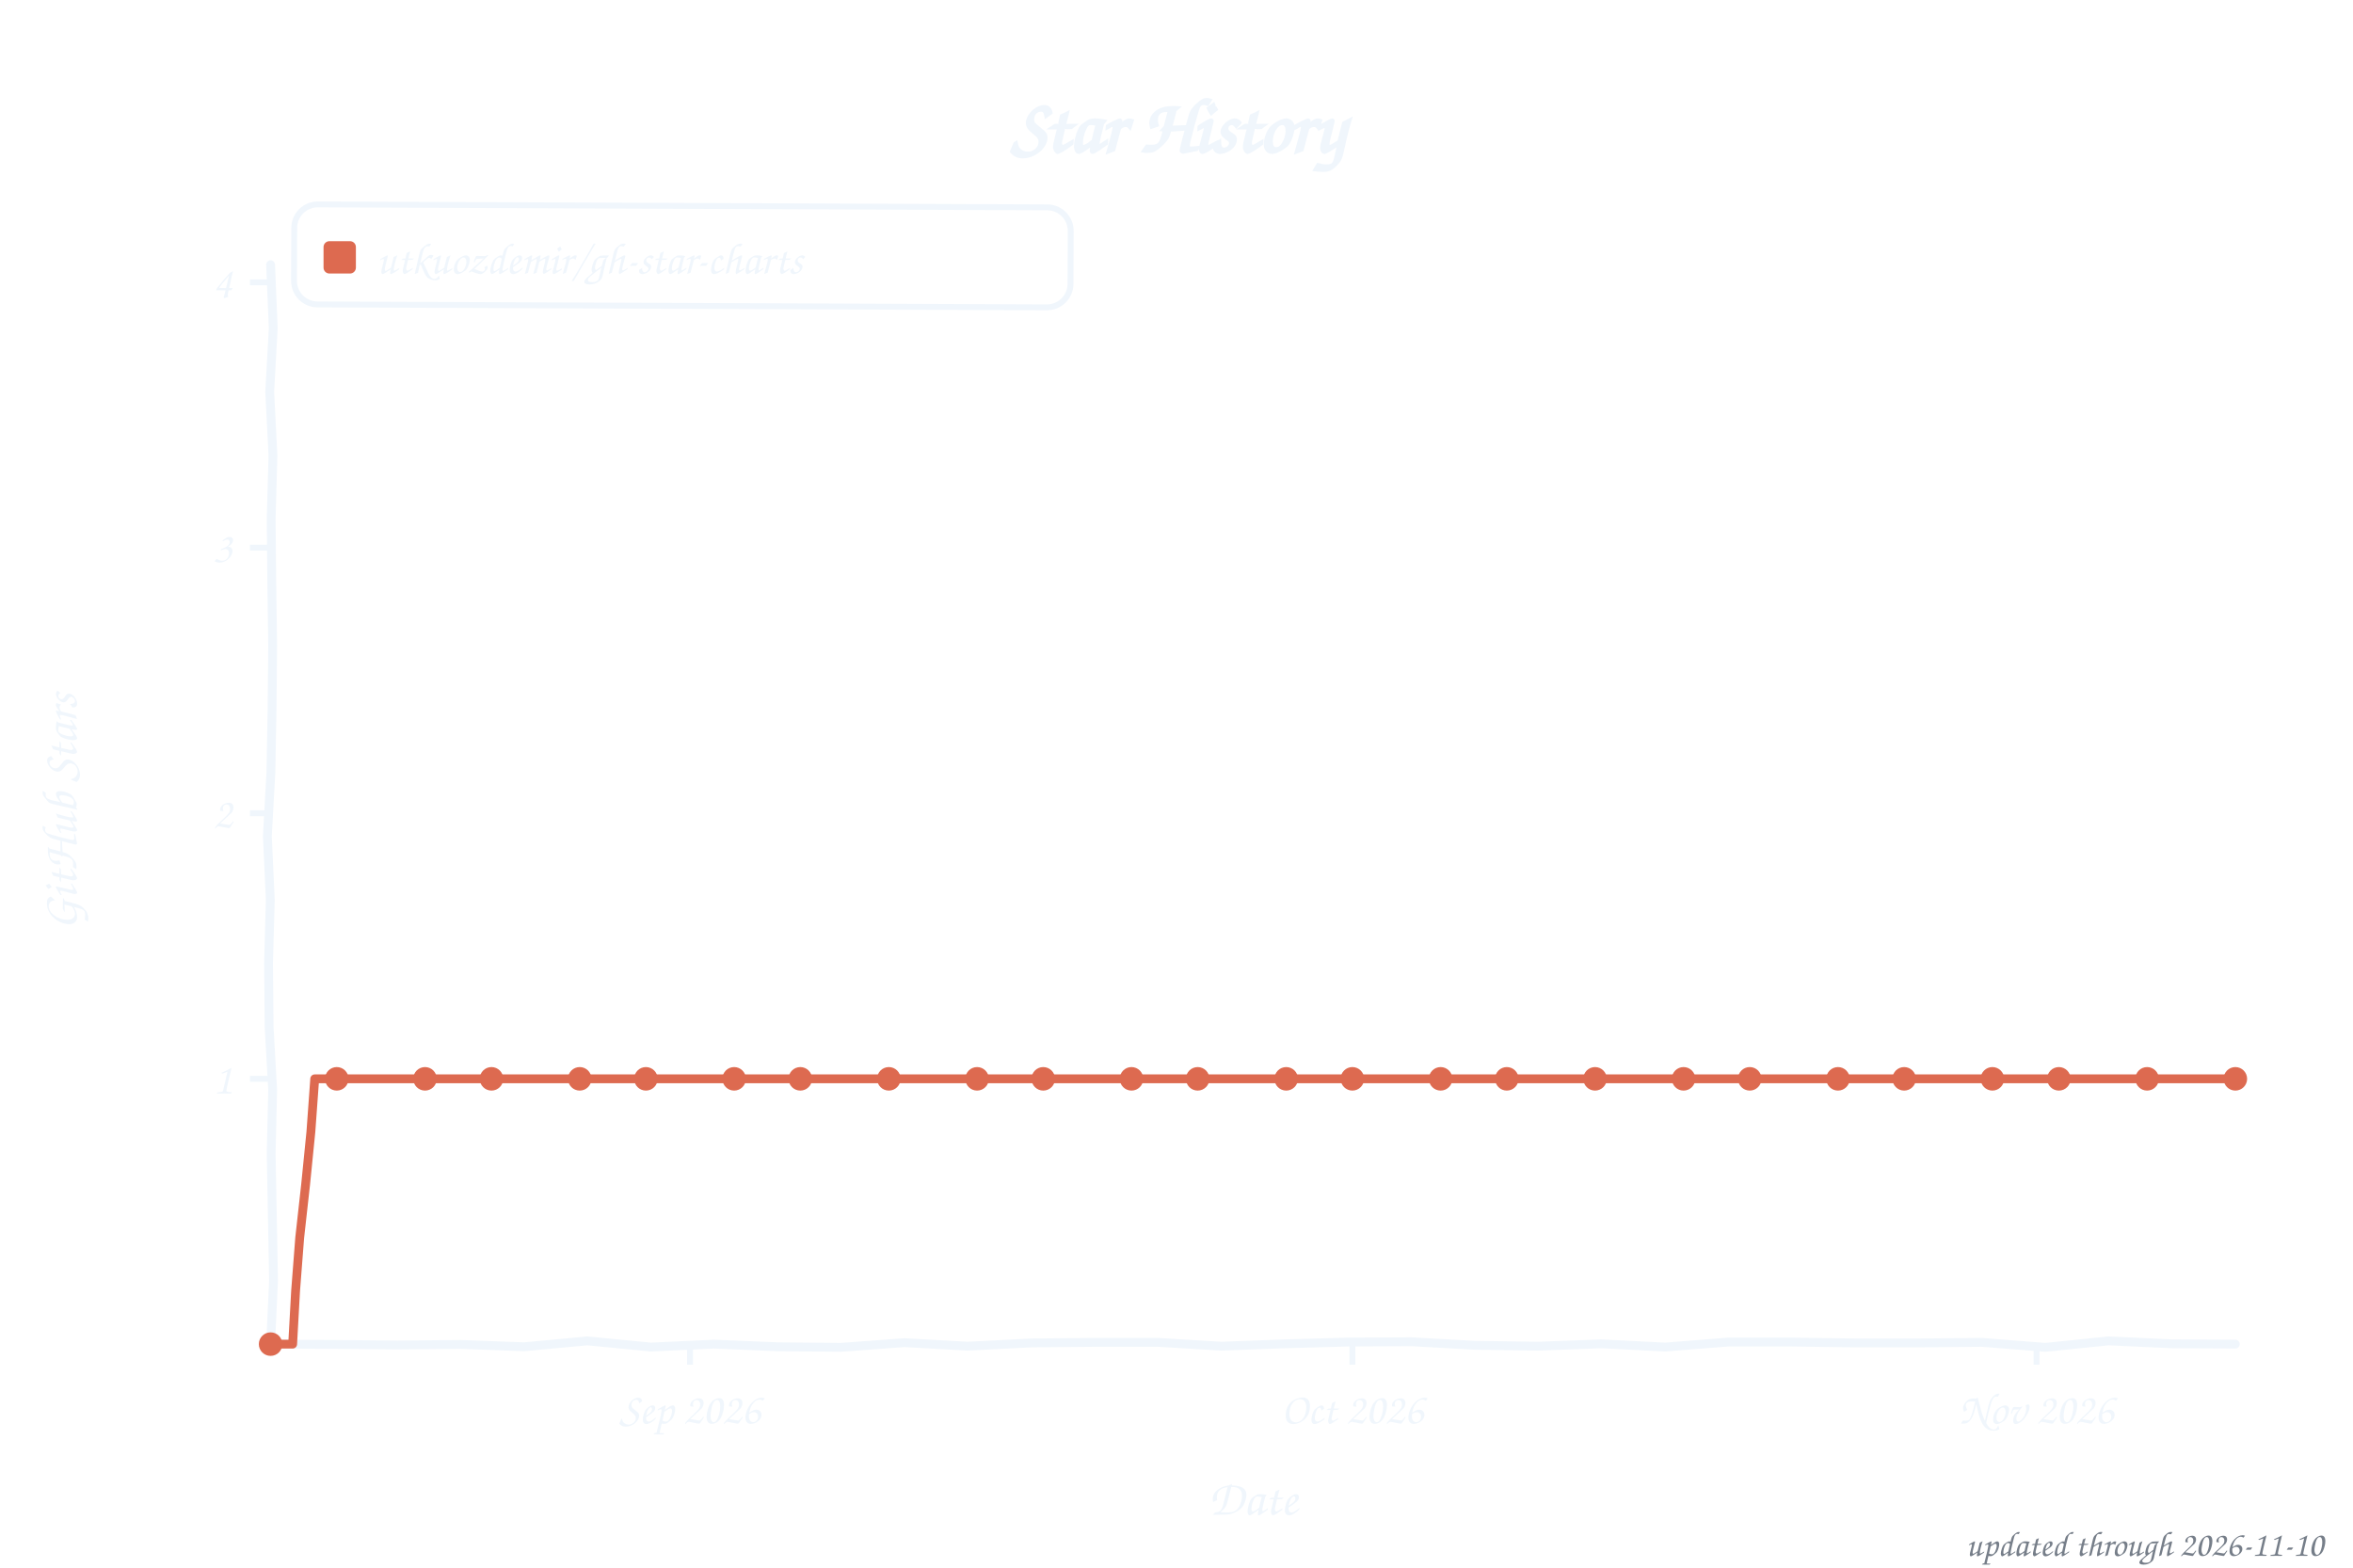
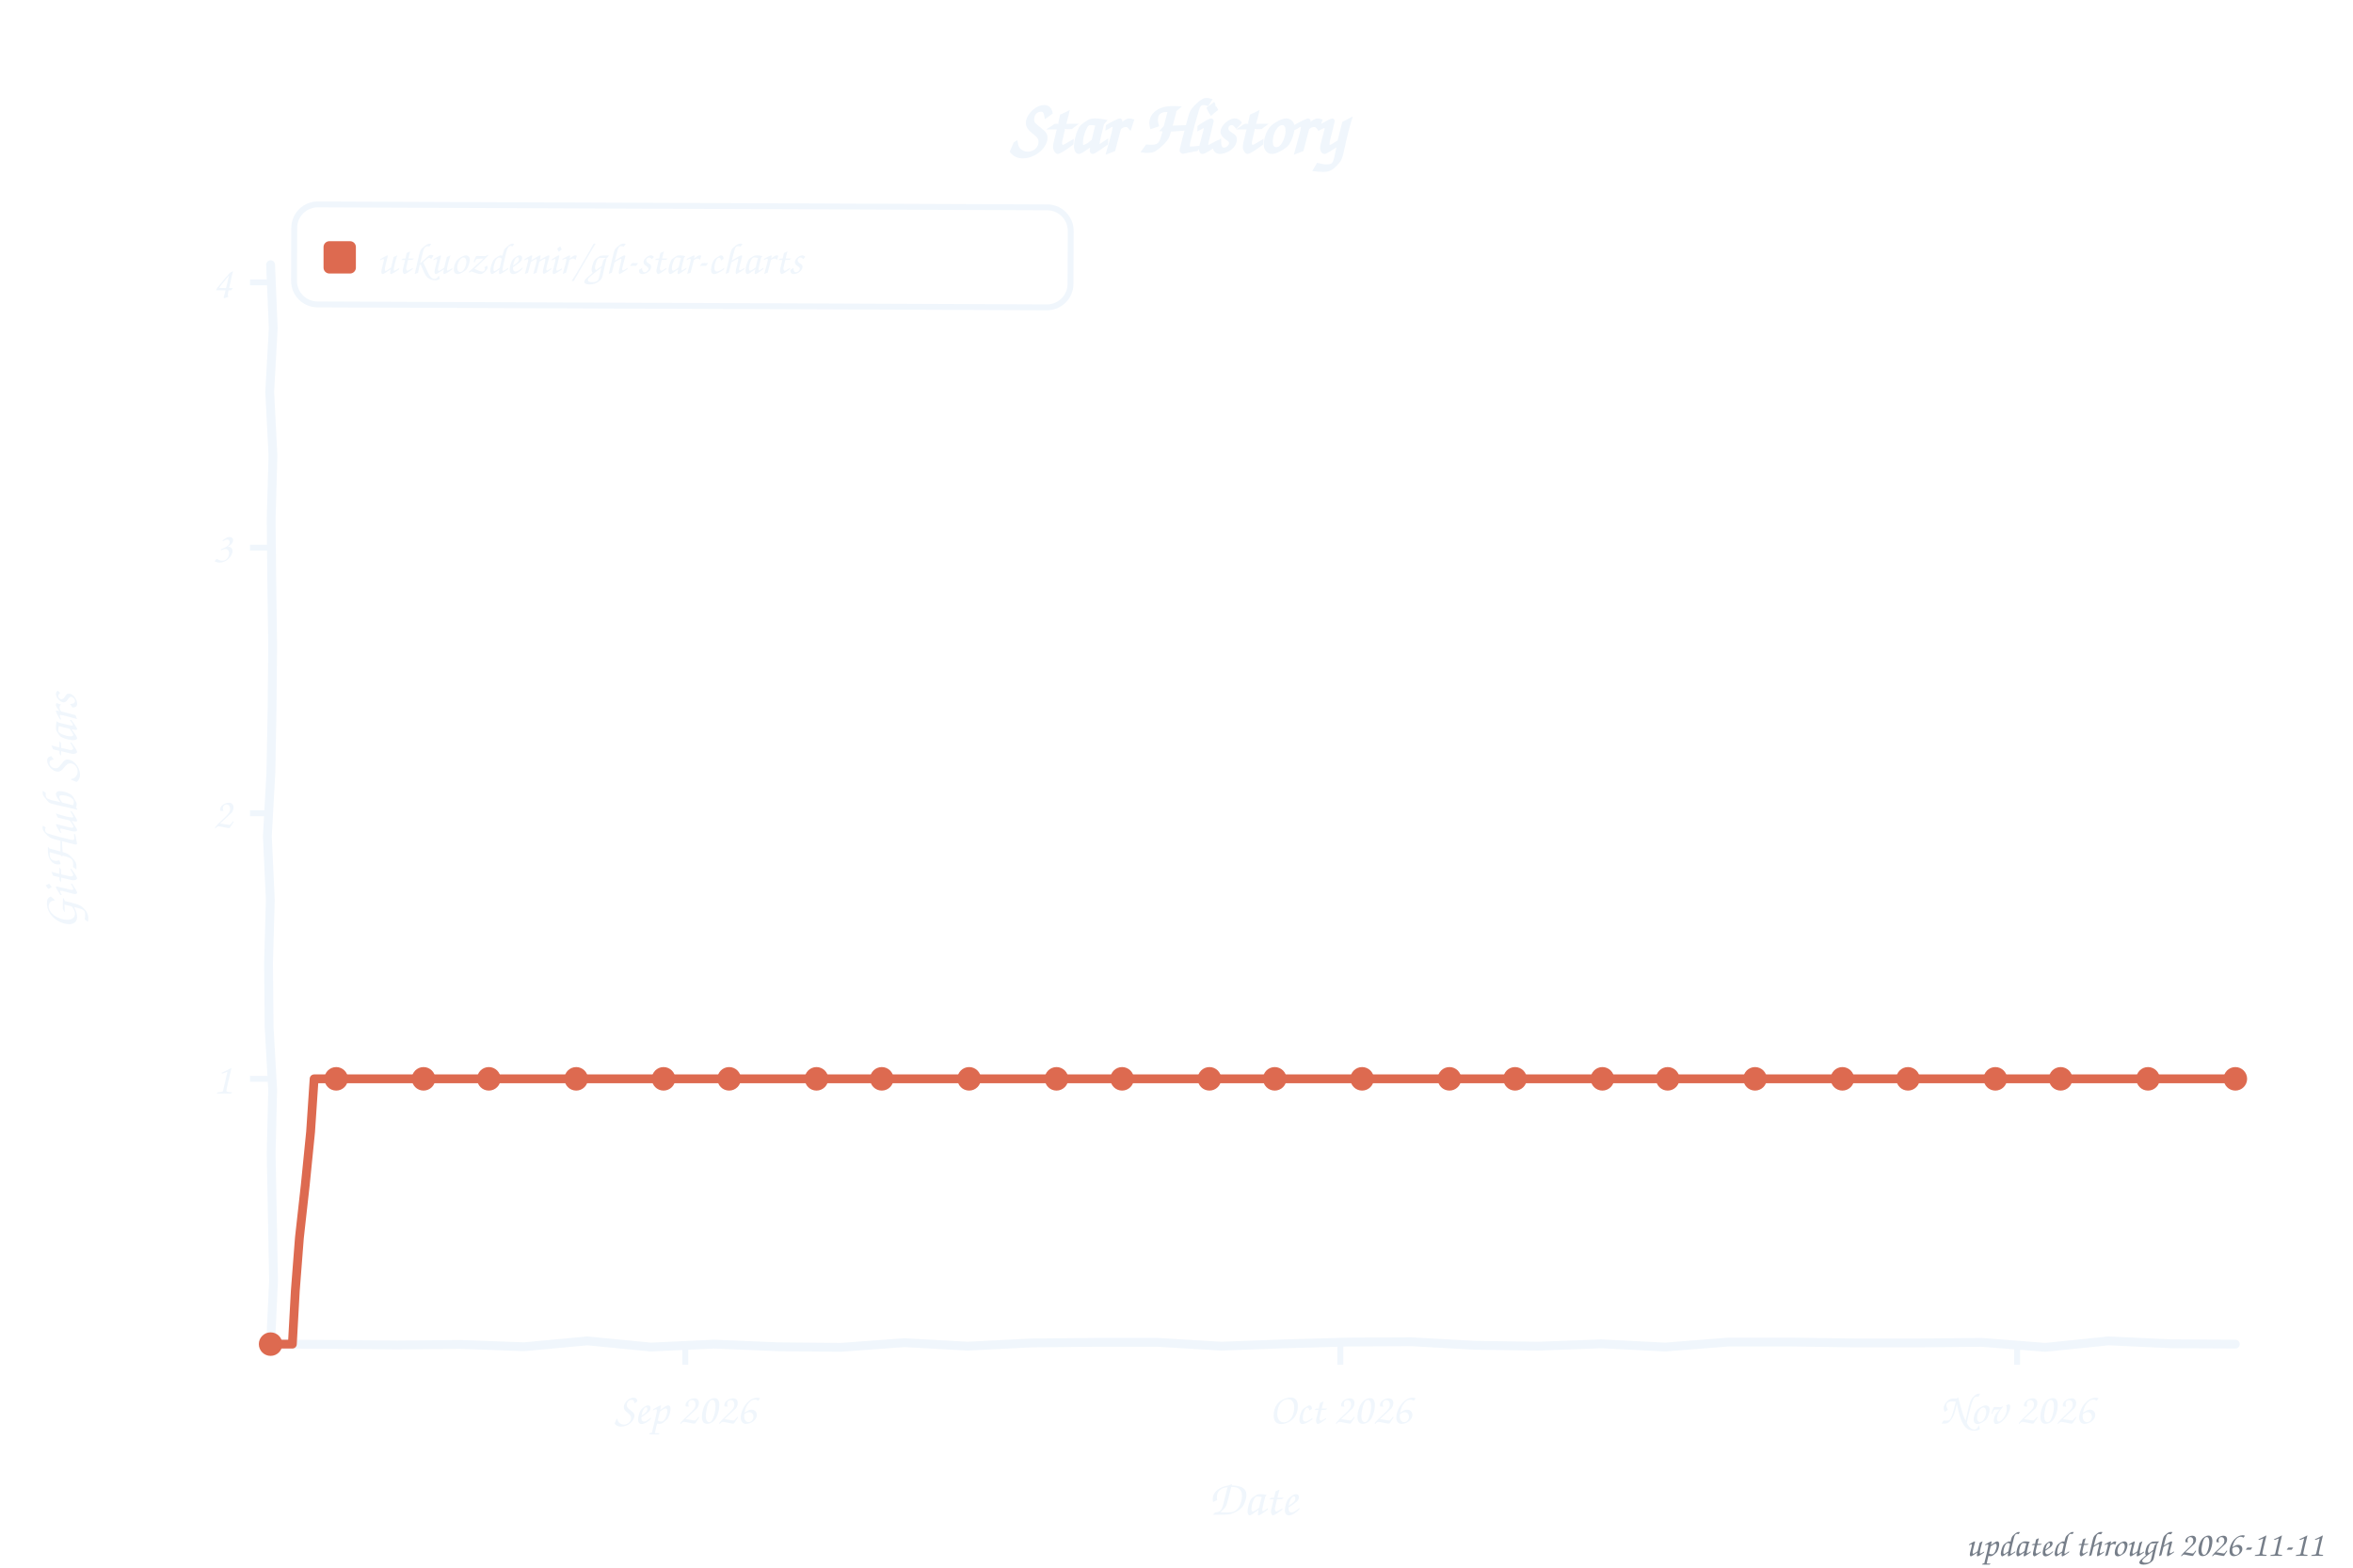
<svg xmlns="http://www.w3.org/2000/svg" width="800" height="533" viewBox="0 0 800 533" role="img" aria-label="Star history of utkuozdemir/gh-star-charts">
  <style>text{font-family:"Comic Sans MS","Chalkboard SE","Comic Neue","Marker Felt",cursive}</style>
  <text x="400" y="52" font-size="26" font-weight="bold" text-anchor="middle" fill="#f0f6fc">Star History</text>
  <rect x="100" y="70" width="264" height="34" rx="8" fill="none" stroke="#f0f6fc" stroke-width="2" transform="rotate(0.23 232 87)" />
  <rect x="110" y="82" width="11" height="11" rx="2" fill="#dd6a50" />
  <text x="128" y="93" font-size="15" fill="#f0f6fc" textLength="225" lengthAdjust="spacingAndGlyphs">utkuozdemir/gh-star-charts</text>
  <line x1="85" y1="366.8" x2="92" y2="366.8" stroke="#f0f6fc" stroke-width="2" />
  <text x="79" y="371.8" font-size="15" text-anchor="end" fill="#f0f6fc">1</text>
  <line x1="85" y1="276.5" x2="92" y2="276.5" stroke="#f0f6fc" stroke-width="2" />
  <text x="79" y="281.5" font-size="15" text-anchor="end" fill="#f0f6fc">2</text>
  <line x1="85" y1="186.2" x2="92" y2="186.2" stroke="#f0f6fc" stroke-width="2" />
  <text x="79" y="191.2" font-size="15" text-anchor="end" fill="#f0f6fc">3</text>
  <line x1="85" y1="96.0" x2="92" y2="96.0" stroke="#f0f6fc" stroke-width="2" />
  <text x="79" y="101.0" font-size="15" text-anchor="end" fill="#f0f6fc">4</text>
-   <line x1="234.6" y1="457" x2="234.6" y2="464" stroke="#f0f6fc" stroke-width="2" />
-   <text x="234.6" y="484" font-size="15" text-anchor="middle" fill="#f0f6fc">Sep 2026</text>
-   <line x1="459.8" y1="457" x2="459.8" y2="464" stroke="#f0f6fc" stroke-width="2" />
-   <text x="459.8" y="484" font-size="15" text-anchor="middle" fill="#f0f6fc">Oct 2026</text>
-   <line x1="692.4" y1="457" x2="692.4" y2="464" stroke="#f0f6fc" stroke-width="2" />
-   <text x="692.4" y="484" font-size="15" text-anchor="middle" fill="#f0f6fc">Nov 2026</text>
+   <line x1="233.0" y1="457" x2="233.0" y2="464" stroke="#f0f6fc" stroke-width="2" />
+   <text x="233.0" y="484" font-size="15" text-anchor="middle" fill="#f0f6fc">Sep 2026</text>
+   <line x1="455.7" y1="457" x2="455.7" y2="464" stroke="#f0f6fc" stroke-width="2" />
+   <text x="455.7" y="484" font-size="15" text-anchor="middle" fill="#f0f6fc">Oct 2026</text>
+   <line x1="685.8" y1="457" x2="685.8" y2="464" stroke="#f0f6fc" stroke-width="2" />
+   <text x="685.8" y="484" font-size="15" text-anchor="middle" fill="#f0f6fc">Nov 2026</text>
  <text x="426" y="515" font-size="17" text-anchor="middle" fill="#f0f6fc">Date</text>
  <text x="26" y="276" font-size="17" text-anchor="middle" fill="#f0f6fc" transform="rotate(-90 26 276)">GitHub Stars</text>
  <path d="M 92.0,90.0 L 92.9,111.6 L 91.7,133.2 L 92.8,154.8 L 92.2,176.4 L 92.4,197.9 L 92.7,219.5 L 92.5,241.1 L 92.1,262.7 L 90.9,284.3 L 91.9,305.9 L 91.3,327.5 L 91.5,349.1 L 92.7,370.6 L 92.2,392.2 L 92.6,413.8 L 93.0,435.4 L 92.0,457.0 L 113.5,457.1 L 135.1,457.3 L 156.6,457.1 L 178.2,457.9 L 199.7,455.9 L 221.3,458.0 L 242.8,457.0 L 264.4,457.9 L 285.9,458.1 L 307.5,456.5 L 329.0,457.7 L 350.6,456.6 L 372.1,456.4 L 393.7,456.4 L 415.2,457.7 L 436.8,456.9 L 458.3,456.3 L 479.9,456.2 L 501.4,457.4 L 523.0,457.7 L 544.5,456.9 L 566.1,458.0 L 587.6,456.3 L 609.2,456.3 L 630.7,456.6 L 652.3,456.6 L 673.8,456.4 L 695.4,458.1 L 716.9,455.9 L 738.5,456.9 L 760.0,457.0" fill="none" stroke="#f0f6fc" stroke-width="3" stroke-linecap="round" stroke-linejoin="round" />
-   <path d="M 92.0,457.0 L 99.5,457.0 L 100.5,438.9 L 101.9,420.8 L 103.9,402.8 L 105.7,384.8 L 107.0,366.8 L 114.5,366.8 L 122.0,366.8 L 129.5,366.8 L 137.0,366.8 L 144.5,366.8 L 152.0,366.8 L 159.6,366.8 L 167.1,366.8 L 174.6,366.8 L 182.1,366.8 L 189.6,366.8 L 197.1,366.8 L 204.6,366.8 L 212.1,366.8 L 219.6,366.8 L 227.1,366.8 L 234.6,366.8 L 242.1,366.8 L 249.6,366.8 L 257.1,366.8 L 264.6,366.8 L 272.1,366.8 L 279.6,366.8 L 287.1,366.8 L 294.7,366.8 L 302.2,366.8 L 309.7,366.8 L 317.2,366.8 L 324.7,366.8 L 332.2,366.8 L 339.7,366.8 L 347.2,366.8 L 354.7,366.8 L 362.2,366.8 L 369.7,366.8 L 377.2,366.8 L 384.7,366.8 L 392.2,366.8 L 399.7,366.8 L 407.2,366.8 L 414.7,366.8 L 422.2,366.8 L 429.8,366.8 L 437.3,366.8 L 444.8,366.8 L 452.3,366.8 L 459.8,366.8 L 467.3,366.8 L 474.8,366.8 L 482.3,366.8 L 489.8,366.8 L 497.3,366.8 L 504.8,366.8 L 512.3,366.8 L 519.8,366.8 L 527.3,366.8 L 534.8,366.8 L 542.3,366.8 L 549.8,366.8 L 557.3,366.8 L 564.9,366.8 L 572.4,366.8 L 579.9,366.8 L 587.4,366.8 L 594.9,366.8 L 602.4,366.8 L 609.9,366.8 L 617.4,366.8 L 624.9,366.8 L 632.4,366.8 L 639.9,366.8 L 647.4,366.8 L 654.9,366.8 L 662.4,366.8 L 669.9,366.8 L 677.4,366.8 L 684.9,366.8 L 692.4,366.8 L 700.0,366.8 L 707.5,366.8 L 715.0,366.8 L 722.5,366.8 L 730.0,366.8 L 737.5,366.8 L 745.0,366.8 L 752.5,366.8 L 760.0,366.8" fill="none" stroke="#dd6a50" stroke-width="3" stroke-linecap="round" stroke-linejoin="round" />
+   <path d="M 92.0,457.0 L 99.4,457.0 L 100.4,438.9 L 101.8,420.8 L 103.8,402.8 L 105.6,384.8 L 106.8,366.8 L 114.3,366.8 L 121.7,366.8 L 129.1,366.8 L 136.5,366.8 L 144.0,366.8 L 151.4,366.8 L 158.8,366.8 L 166.2,366.8 L 173.6,366.8 L 181.1,366.8 L 188.5,366.8 L 195.9,366.8 L 203.3,366.8 L 210.8,366.8 L 218.2,366.8 L 225.6,366.8 L 233.0,366.8 L 240.4,366.8 L 247.9,366.8 L 255.3,366.8 L 262.7,366.8 L 270.1,366.8 L 277.6,366.8 L 285.0,366.8 L 292.4,366.8 L 299.8,366.8 L 307.2,366.8 L 314.7,366.8 L 322.1,366.8 L 329.5,366.8 L 336.9,366.8 L 344.4,366.8 L 351.8,366.8 L 359.2,366.8 L 366.6,366.8 L 374.0,366.8 L 381.5,366.8 L 388.9,366.8 L 396.3,366.8 L 403.7,366.8 L 411.2,366.8 L 418.6,366.8 L 426.0,366.8 L 433.4,366.8 L 440.8,366.8 L 448.3,366.8 L 455.7,366.8 L 463.1,366.8 L 470.5,366.8 L 478.0,366.8 L 485.4,366.8 L 492.8,366.8 L 500.2,366.8 L 507.6,366.8 L 515.1,366.8 L 522.5,366.8 L 529.9,366.8 L 537.3,366.8 L 544.8,366.8 L 552.2,366.8 L 559.6,366.8 L 567.0,366.8 L 574.4,366.8 L 581.9,366.8 L 589.3,366.8 L 596.7,366.8 L 604.1,366.8 L 611.6,366.8 L 619.0,366.8 L 626.4,366.8 L 633.8,366.8 L 641.2,366.8 L 648.7,366.8 L 656.1,366.8 L 663.5,366.8 L 670.9,366.8 L 678.4,366.8 L 685.8,366.8 L 693.2,366.8 L 700.6,366.8 L 708.0,366.8 L 715.5,366.8 L 722.9,366.8 L 730.3,366.8 L 737.7,366.8 L 745.2,366.8 L 752.6,366.8 L 760.0,366.8" fill="none" stroke="#dd6a50" stroke-width="3" stroke-linecap="round" stroke-linejoin="round" />
  <circle cx="92.0" cy="457.0" r="4" fill="#dd6a50" />
-   <circle cx="114.5" cy="366.8" r="4" fill="#dd6a50" />
-   <circle cx="144.5" cy="366.8" r="4" fill="#dd6a50" />
-   <circle cx="167.1" cy="366.8" r="4" fill="#dd6a50" />
-   <circle cx="197.1" cy="366.8" r="4" fill="#dd6a50" />
-   <circle cx="219.6" cy="366.8" r="4" fill="#dd6a50" />
-   <circle cx="249.6" cy="366.8" r="4" fill="#dd6a50" />
-   <circle cx="272.1" cy="366.8" r="4" fill="#dd6a50" />
-   <circle cx="302.2" cy="366.8" r="4" fill="#dd6a50" />
-   <circle cx="332.2" cy="366.8" r="4" fill="#dd6a50" />
-   <circle cx="354.7" cy="366.8" r="4" fill="#dd6a50" />
-   <circle cx="384.7" cy="366.8" r="4" fill="#dd6a50" />
-   <circle cx="407.2" cy="366.8" r="4" fill="#dd6a50" />
-   <circle cx="437.3" cy="366.8" r="4" fill="#dd6a50" />
-   <circle cx="459.8" cy="366.8" r="4" fill="#dd6a50" />
-   <circle cx="489.8" cy="366.8" r="4" fill="#dd6a50" />
-   <circle cx="512.3" cy="366.8" r="4" fill="#dd6a50" />
-   <circle cx="542.3" cy="366.8" r="4" fill="#dd6a50" />
-   <circle cx="572.4" cy="366.8" r="4" fill="#dd6a50" />
-   <circle cx="594.9" cy="366.8" r="4" fill="#dd6a50" />
-   <circle cx="624.9" cy="366.8" r="4" fill="#dd6a50" />
-   <circle cx="647.4" cy="366.8" r="4" fill="#dd6a50" />
-   <circle cx="677.4" cy="366.8" r="4" fill="#dd6a50" />
-   <circle cx="700.0" cy="366.8" r="4" fill="#dd6a50" />
-   <circle cx="730.0" cy="366.8" r="4" fill="#dd6a50" />
+   <circle cx="114.3" cy="366.8" r="4" fill="#dd6a50" />
+   <circle cx="144.0" cy="366.8" r="4" fill="#dd6a50" />
+   <circle cx="166.2" cy="366.8" r="4" fill="#dd6a50" />
+   <circle cx="195.9" cy="366.8" r="4" fill="#dd6a50" />
+   <circle cx="225.6" cy="366.8" r="4" fill="#dd6a50" />
+   <circle cx="247.9" cy="366.8" r="4" fill="#dd6a50" />
+   <circle cx="277.6" cy="366.8" r="4" fill="#dd6a50" />
+   <circle cx="299.8" cy="366.8" r="4" fill="#dd6a50" />
+   <circle cx="329.5" cy="366.8" r="4" fill="#dd6a50" />
+   <circle cx="359.2" cy="366.8" r="4" fill="#dd6a50" />
+   <circle cx="381.5" cy="366.8" r="4" fill="#dd6a50" />
+   <circle cx="411.2" cy="366.8" r="4" fill="#dd6a50" />
+   <circle cx="433.4" cy="366.8" r="4" fill="#dd6a50" />
+   <circle cx="463.1" cy="366.8" r="4" fill="#dd6a50" />
+   <circle cx="492.8" cy="366.8" r="4" fill="#dd6a50" />
+   <circle cx="515.1" cy="366.8" r="4" fill="#dd6a50" />
+   <circle cx="544.8" cy="366.8" r="4" fill="#dd6a50" />
+   <circle cx="567.0" cy="366.8" r="4" fill="#dd6a50" />
+   <circle cx="596.7" cy="366.8" r="4" fill="#dd6a50" />
+   <circle cx="626.4" cy="366.8" r="4" fill="#dd6a50" />
+   <circle cx="648.7" cy="366.8" r="4" fill="#dd6a50" />
+   <circle cx="678.4" cy="366.8" r="4" fill="#dd6a50" />
+   <circle cx="700.6" cy="366.8" r="4" fill="#dd6a50" />
+   <circle cx="730.3" cy="366.8" r="4" fill="#dd6a50" />
  <circle cx="760.0" cy="366.8" r="4" fill="#dd6a50" />
-   <text x="790" y="529" font-size="12" text-anchor="end" fill="#767e89">updated through 2026-11-10</text>
+   <text x="790" y="529" font-size="12" text-anchor="end" fill="#767e89">updated through 2026-11-11</text>
</svg>
